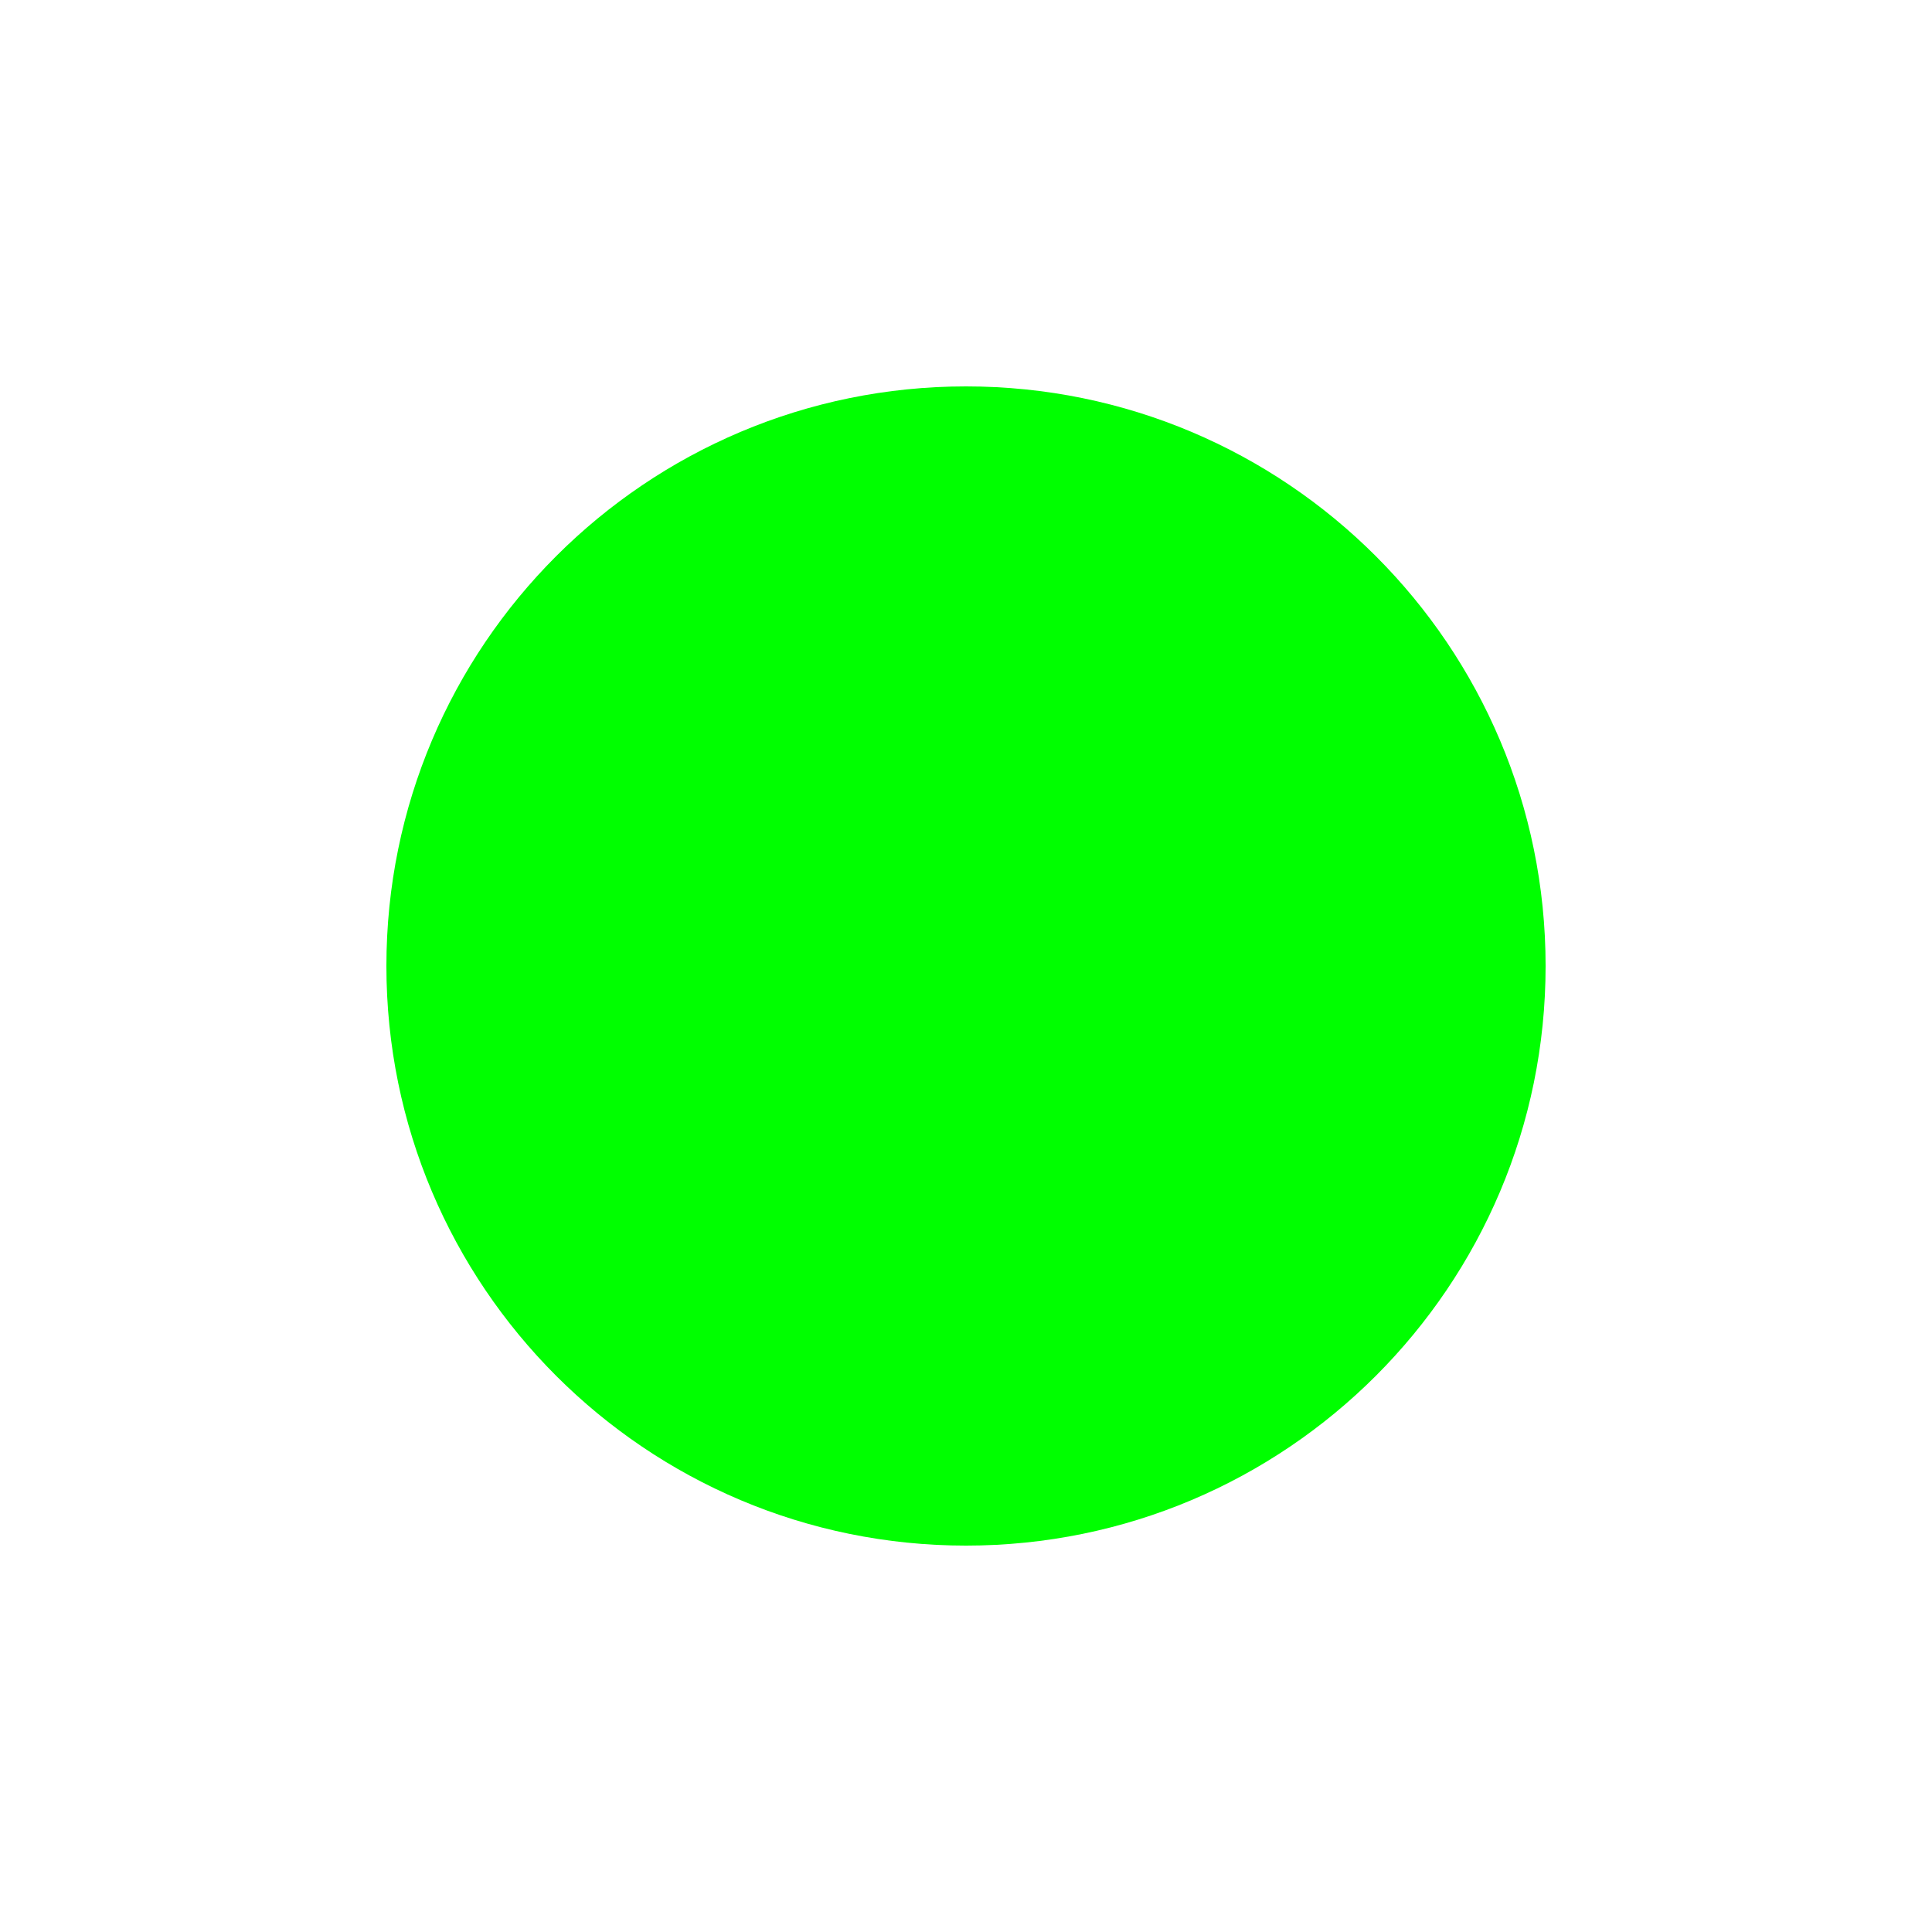
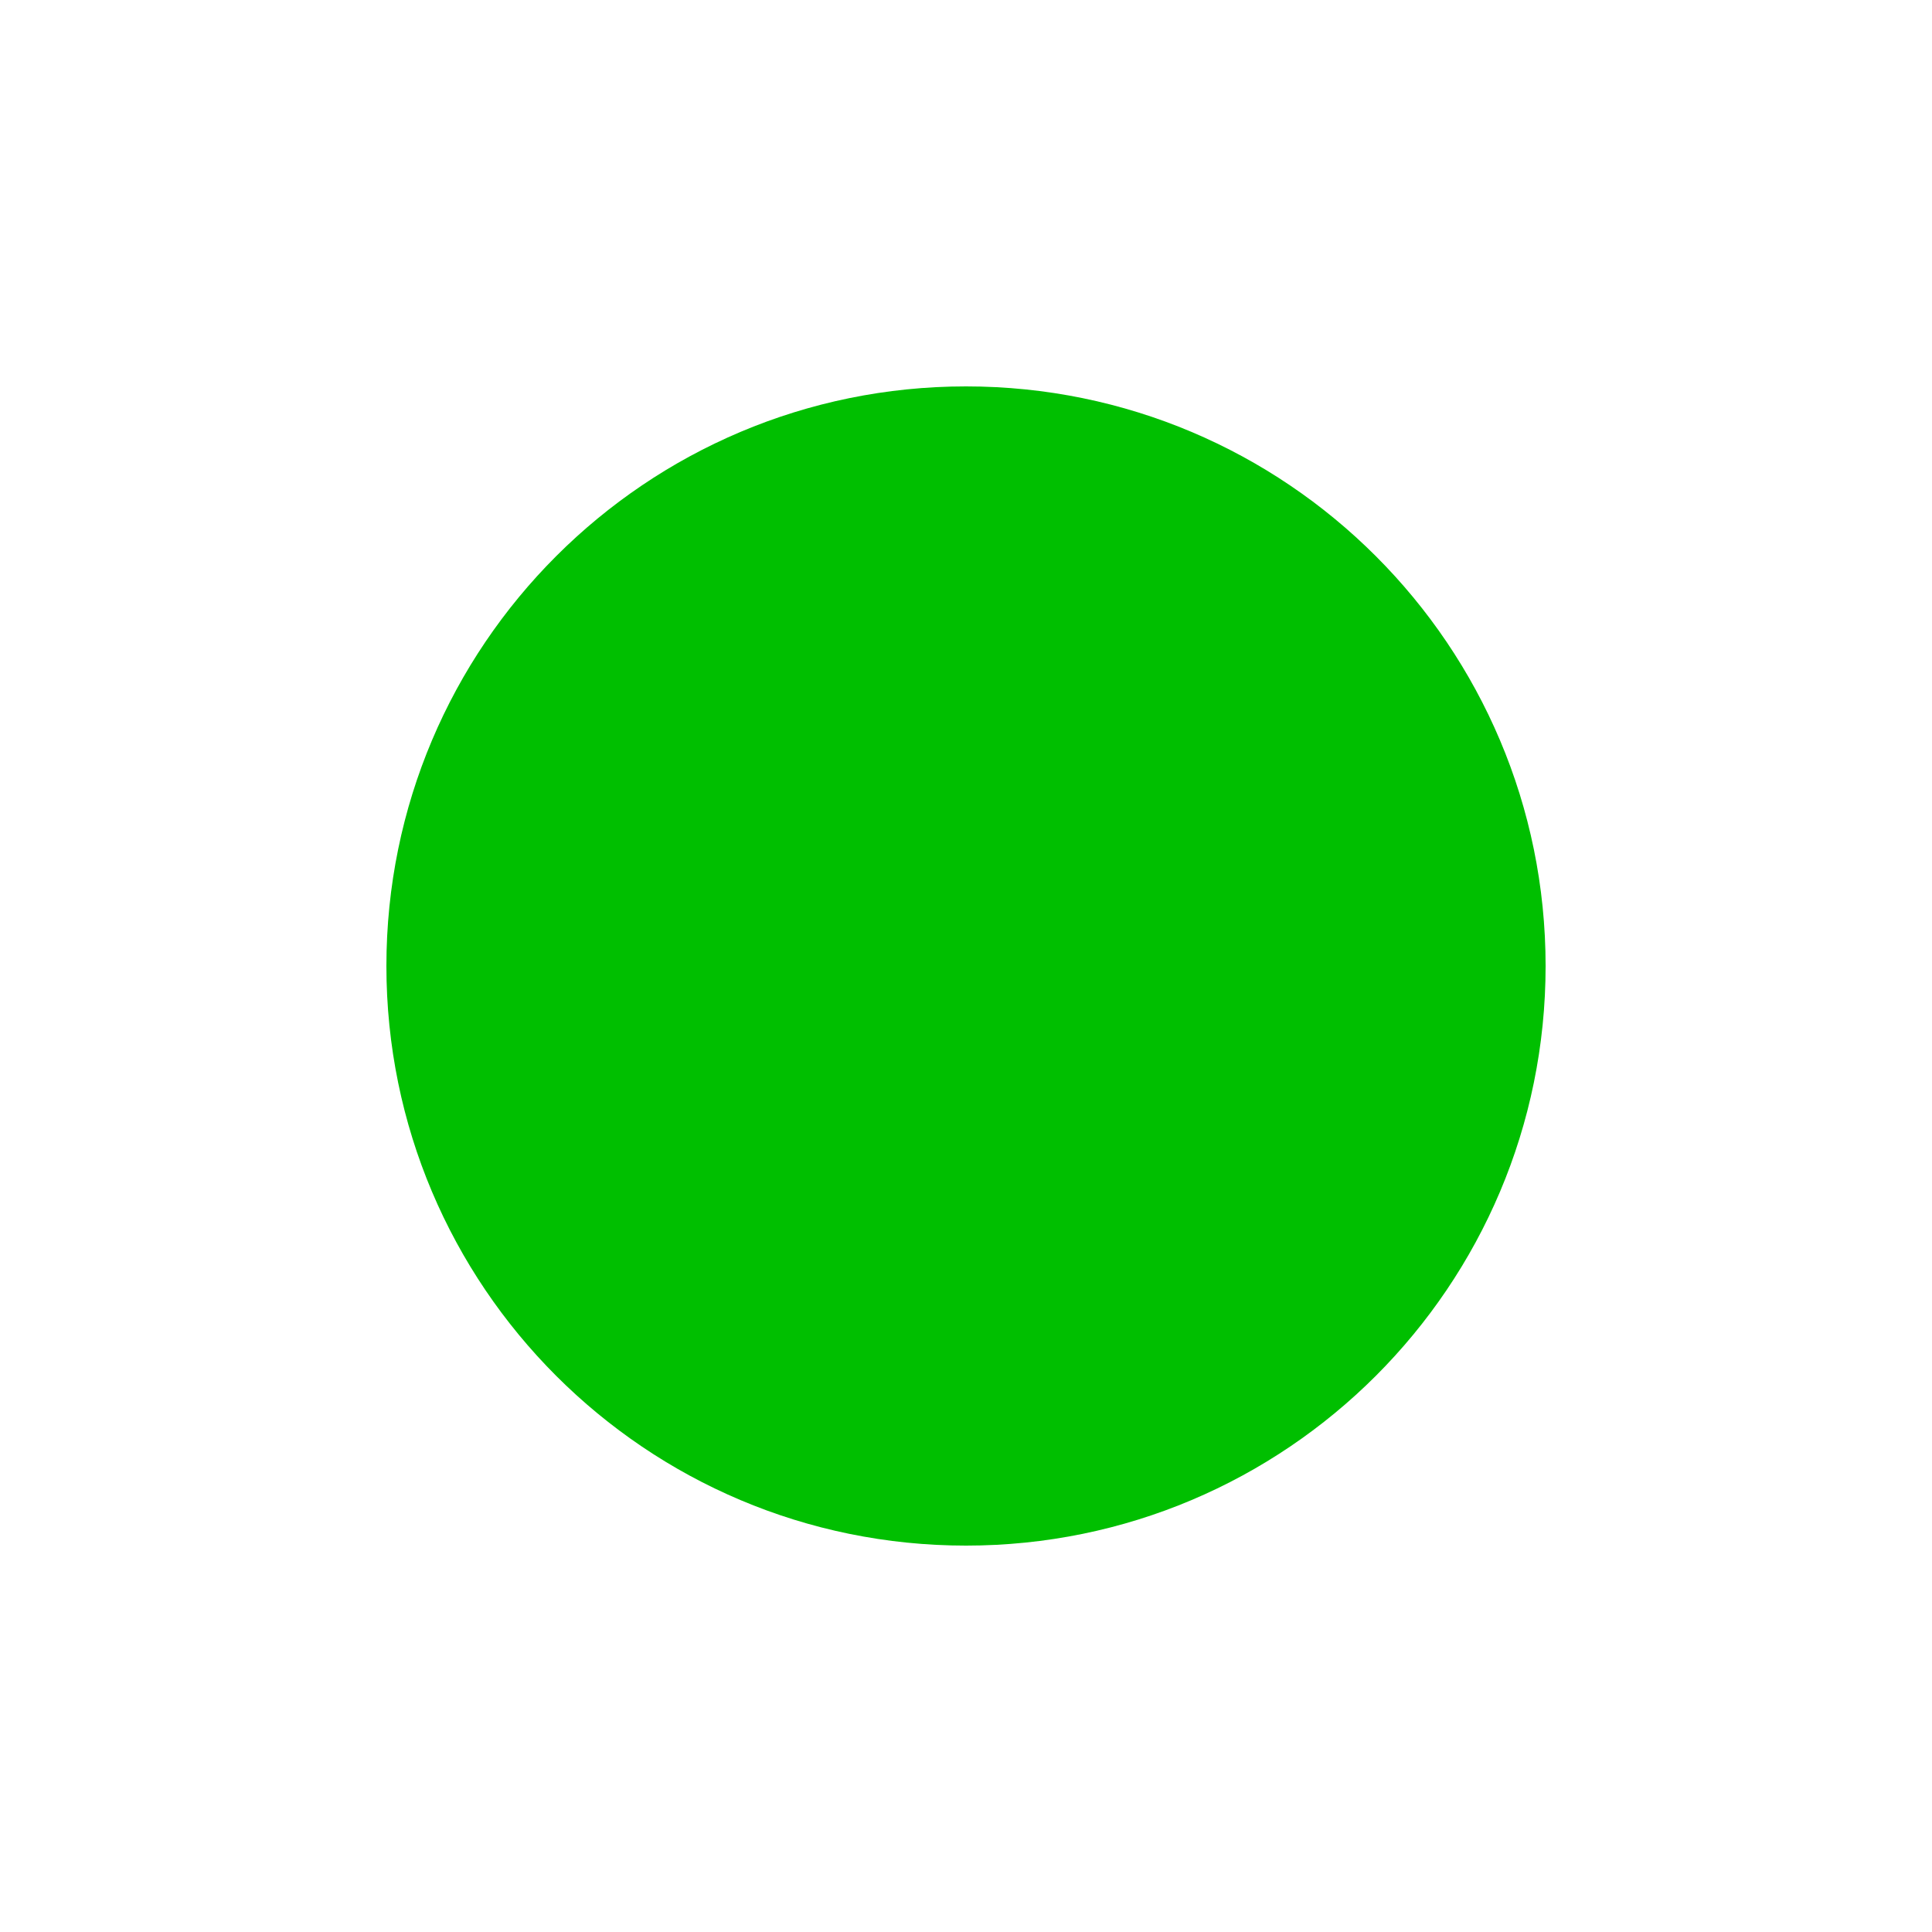
<svg xmlns="http://www.w3.org/2000/svg" viewBox="0 0 20 20">
  <rect fill="white" x="0" y="0" width="20" height="20" />
-   <g fill="rgb(0,255,0)">
+   <g fill="rgb(0,191,0)">
    <circle cx="10" cy="10" r="6" />
  </g>
</svg>
